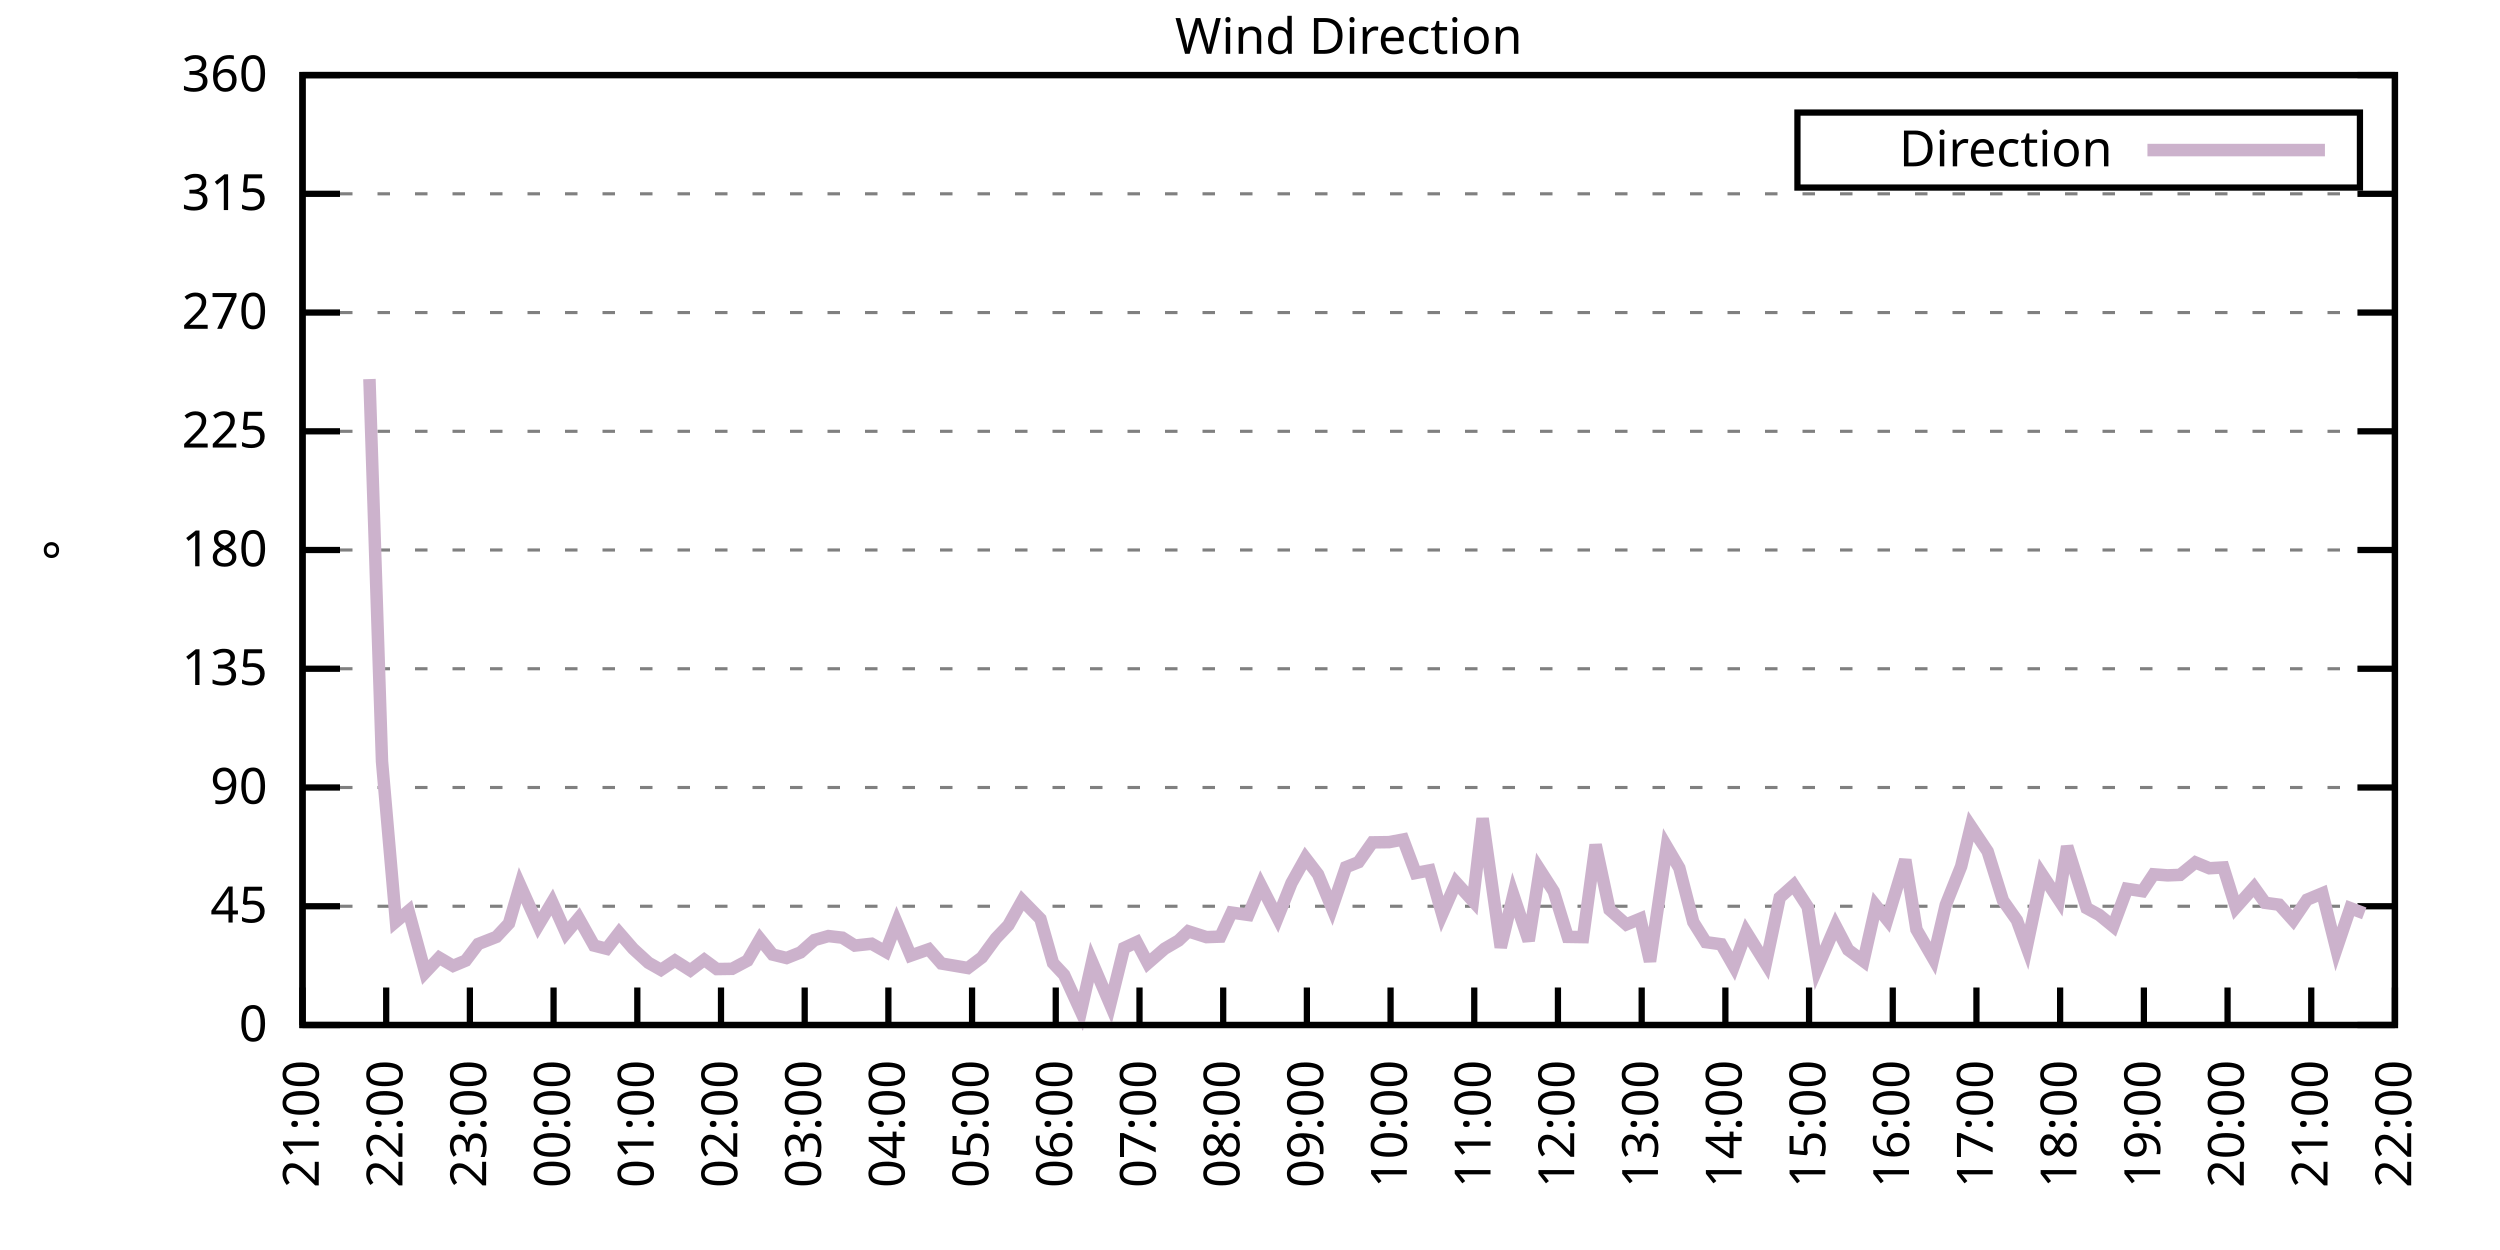
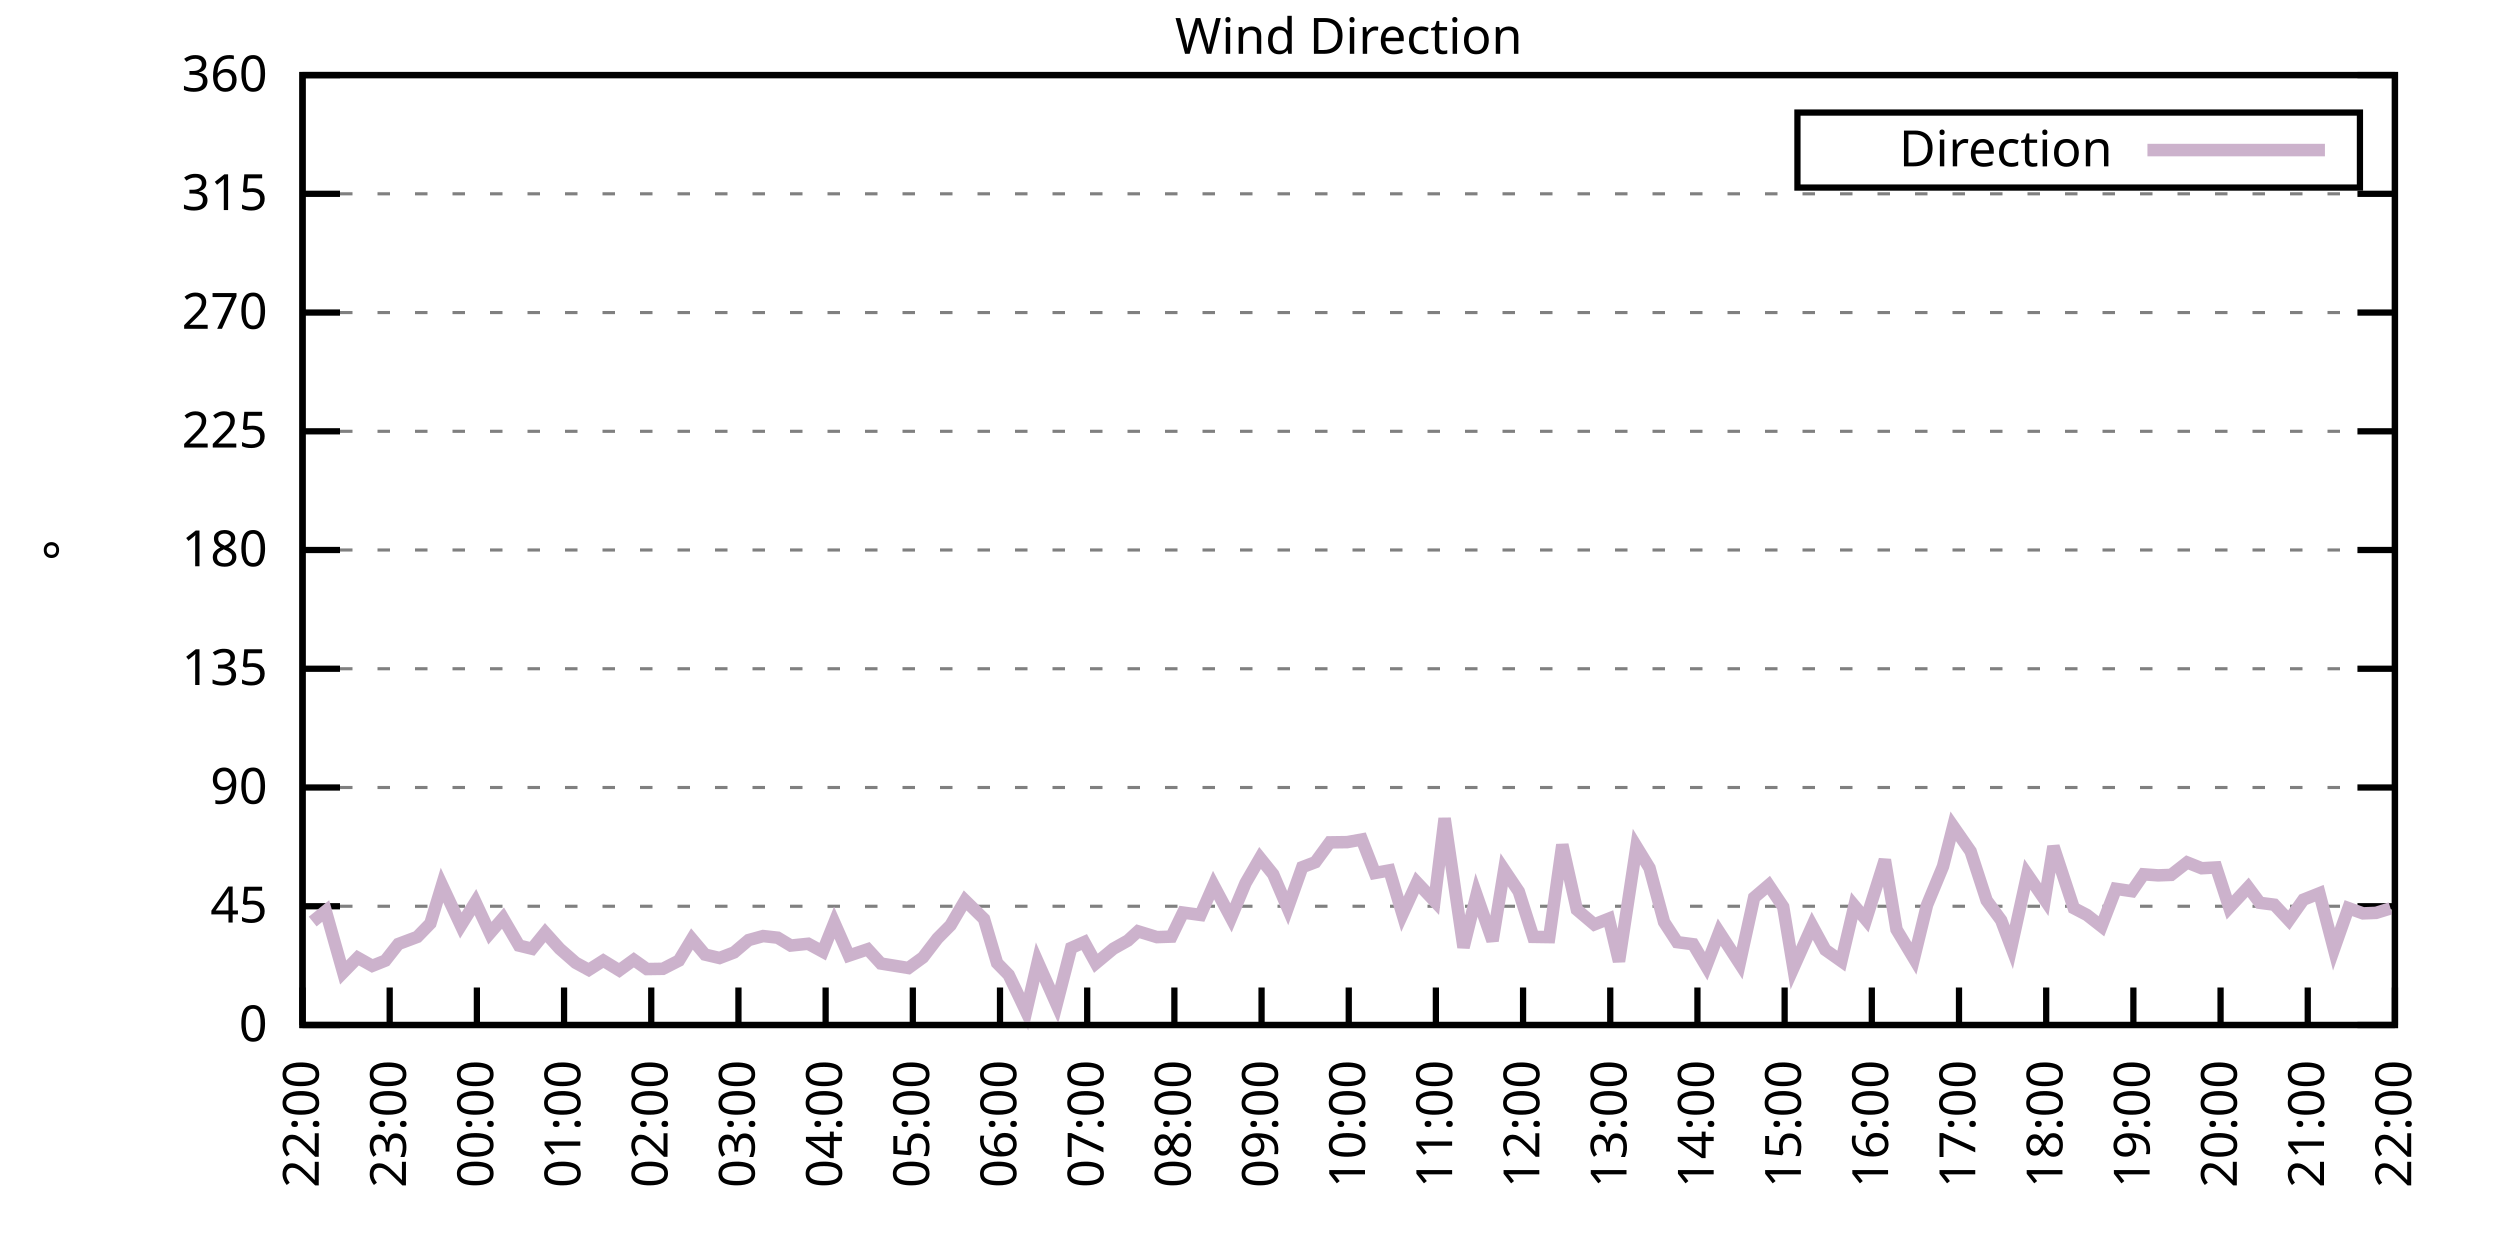
<svg xmlns="http://www.w3.org/2000/svg" xmlns:xlink="http://www.w3.org/1999/xlink" width="400" height="200" viewBox="0 0 400 200">
  <g id="gnuplot_canvas">
    <rect x="0" y="0" width="400" height="200" fill="none" />
    <defs>
      <circle id="gpDot" r="0.5" stroke-width="0.5" stroke="currentColor" />
      <path id="gpPt0" stroke-width="0.333" stroke="currentColor" d="M-1,0 h2 M0,-1 v2" />
      <path id="gpPt1" stroke-width="0.333" stroke="currentColor" d="M-1,-1 L1,1 M1,-1 L-1,1" />
      <path id="gpPt2" stroke-width="0.333" stroke="currentColor" d="M-1,0 L1,0 M0,-1 L0,1 M-1,-1 L1,1 M-1,1 L1,-1" />
      <rect id="gpPt3" stroke-width="0.333" stroke="currentColor" x="-1" y="-1" width="2" height="2" />
      <rect id="gpPt4" stroke-width="0.333" stroke="currentColor" fill="currentColor" x="-1" y="-1" width="2" height="2" />
      <circle id="gpPt5" stroke-width="0.333" stroke="currentColor" cx="0" cy="0" r="1" />
      <use xlink:href="#gpPt5" id="gpPt6" fill="currentColor" stroke="none" />
      <path id="gpPt7" stroke-width="0.333" stroke="currentColor" d="M0,-1.33 L-1.33,0.67 L1.33,0.67 z" />
      <use xlink:href="#gpPt7" id="gpPt8" fill="currentColor" stroke="none" />
      <use xlink:href="#gpPt7" id="gpPt9" stroke="currentColor" transform="rotate(180)" />
      <use xlink:href="#gpPt9" id="gpPt10" fill="currentColor" stroke="none" />
      <use xlink:href="#gpPt3" id="gpPt11" stroke="currentColor" transform="rotate(45)" />
      <use xlink:href="#gpPt11" id="gpPt12" fill="currentColor" stroke="none" />
      <path id="gpPt13" stroke-width="0.333" stroke="currentColor" d="M0,1.330 L1.265,0.411 L0.782,-1.067 L-0.782,-1.076 L-1.265,0.411 z" />
      <use xlink:href="#gpPt13" id="gpPt14" fill="currentColor" stroke="none" />
      <filter id="textbox" filterUnits="objectBoundingBox" x="0" y="0" height="1" width="1">
        <feFlood flood-color="white" flood-opacity="1" result="bgnd" />
        <feComposite in="SourceGraphic" in2="bgnd" operator="atop" />
      </filter>
      <filter id="greybox" filterUnits="objectBoundingBox" x="0" y="0" height="1" width="1">
        <feFlood flood-color="lightgrey" flood-opacity="1" result="grey" />
        <feComposite in="SourceGraphic" in2="grey" operator="atop" />
      </filter>
    </defs>
    <g fill="none" color="white" stroke="currentColor" stroke-width="1.00" stroke-linecap="butt" stroke-linejoin="miter">
</g>
    <g fill="none" color="black" stroke="currentColor" stroke-width="1.00" stroke-linecap="butt" stroke-linejoin="miter">
      <g stroke="none" shape-rendering="crispEdges">
        <polygon fill="rgb(255, 255, 255)" points="48.40,164.00 383.18,164.00 383.18,12.02 48.40,12.02 " />
      </g>
    </g>
    <g fill="none" color="black" stroke="currentColor" stroke-width="1.00" stroke-linecap="butt" stroke-linejoin="miter">
</g>
    <g fill="none" color="black" stroke="black" stroke-width="0.50" stroke-linecap="butt" stroke-linejoin="miter">
</g>
    <g fill="none" color="gray" stroke="currentColor" stroke-width="0.50" stroke-linecap="butt" stroke-linejoin="miter">
      <path stroke="gray" stroke-dasharray="2,4" class="gridline" d="M48.40,164.00 L383.19,164.00  " />
    </g>
    <g fill="none" color="gray" stroke="gray" stroke-width="1.00" stroke-linecap="butt" stroke-linejoin="miter">
</g>
    <g fill="none" color="black" stroke="currentColor" stroke-width="1.00" stroke-linecap="butt" stroke-linejoin="miter">
      <path stroke="black" d="M48.40,164.00 L54.40,164.00 M383.19,164.00 L377.19,164.00  " />
      <g transform="translate(42.80,166.60)" stroke="none" fill="black" font-family="Sans" font-size="8.00" text-anchor="end">
        <text>
          <tspan font-family="Sans"> 0</tspan>
        </text>
      </g>
    </g>
    <g fill="none" color="black" stroke="currentColor" stroke-width="1.00" stroke-linecap="butt" stroke-linejoin="miter">
</g>
    <g fill="none" color="black" stroke="black" stroke-width="0.50" stroke-linecap="butt" stroke-linejoin="miter">
</g>
    <g fill="none" color="gray" stroke="currentColor" stroke-width="0.50" stroke-linecap="butt" stroke-linejoin="miter">
      <path stroke="gray" stroke-dasharray="2,4" class="gridline" d="M48.40,145.00 L383.19,145.00  " />
    </g>
    <g fill="none" color="gray" stroke="gray" stroke-width="1.00" stroke-linecap="butt" stroke-linejoin="miter">
</g>
    <g fill="none" color="black" stroke="currentColor" stroke-width="1.00" stroke-linecap="butt" stroke-linejoin="miter">
      <path stroke="black" d="M48.40,145.00 L54.40,145.00 M383.19,145.00 L377.19,145.00  " />
      <g transform="translate(42.80,147.60)" stroke="none" fill="black" font-family="Sans" font-size="8.00" text-anchor="end">
        <text>
          <tspan font-family="Sans"> 45</tspan>
        </text>
      </g>
    </g>
    <g fill="none" color="black" stroke="currentColor" stroke-width="1.00" stroke-linecap="butt" stroke-linejoin="miter">
</g>
    <g fill="none" color="black" stroke="black" stroke-width="0.50" stroke-linecap="butt" stroke-linejoin="miter">
</g>
    <g fill="none" color="gray" stroke="currentColor" stroke-width="0.50" stroke-linecap="butt" stroke-linejoin="miter">
      <path stroke="gray" stroke-dasharray="2,4" class="gridline" d="M48.40,126.00 L383.19,126.00  " />
    </g>
    <g fill="none" color="gray" stroke="gray" stroke-width="1.00" stroke-linecap="butt" stroke-linejoin="miter">
</g>
    <g fill="none" color="black" stroke="currentColor" stroke-width="1.00" stroke-linecap="butt" stroke-linejoin="miter">
      <path stroke="black" d="M48.40,126.00 L54.40,126.00 M383.19,126.00 L377.19,126.00  " />
      <g transform="translate(42.80,128.60)" stroke="none" fill="black" font-family="Sans" font-size="8.00" text-anchor="end">
        <text>
          <tspan font-family="Sans"> 90</tspan>
        </text>
      </g>
    </g>
    <g fill="none" color="black" stroke="currentColor" stroke-width="1.00" stroke-linecap="butt" stroke-linejoin="miter">
</g>
    <g fill="none" color="black" stroke="black" stroke-width="0.50" stroke-linecap="butt" stroke-linejoin="miter">
</g>
    <g fill="none" color="gray" stroke="currentColor" stroke-width="0.50" stroke-linecap="butt" stroke-linejoin="miter">
      <path stroke="gray" stroke-dasharray="2,4" class="gridline" d="M48.40,107.00 L383.19,107.00  " />
    </g>
    <g fill="none" color="gray" stroke="gray" stroke-width="1.00" stroke-linecap="butt" stroke-linejoin="miter">
</g>
    <g fill="none" color="black" stroke="currentColor" stroke-width="1.00" stroke-linecap="butt" stroke-linejoin="miter">
      <path stroke="black" d="M48.40,107.00 L54.40,107.00 M383.19,107.00 L377.19,107.00  " />
      <g transform="translate(42.80,109.60)" stroke="none" fill="black" font-family="Sans" font-size="8.00" text-anchor="end">
        <text>
          <tspan font-family="Sans"> 135</tspan>
        </text>
      </g>
    </g>
    <g fill="none" color="black" stroke="currentColor" stroke-width="1.00" stroke-linecap="butt" stroke-linejoin="miter">
</g>
    <g fill="none" color="black" stroke="black" stroke-width="0.50" stroke-linecap="butt" stroke-linejoin="miter">
</g>
    <g fill="none" color="gray" stroke="currentColor" stroke-width="0.50" stroke-linecap="butt" stroke-linejoin="miter">
      <path stroke="gray" stroke-dasharray="2,4" class="gridline" d="M48.40,88.00 L383.19,88.00  " />
    </g>
    <g fill="none" color="gray" stroke="gray" stroke-width="1.00" stroke-linecap="butt" stroke-linejoin="miter">
</g>
    <g fill="none" color="black" stroke="currentColor" stroke-width="1.00" stroke-linecap="butt" stroke-linejoin="miter">
      <path stroke="black" d="M48.40,88.00 L54.40,88.00 M383.19,88.00 L377.19,88.00  " />
      <g transform="translate(42.80,90.60)" stroke="none" fill="black" font-family="Sans" font-size="8.00" text-anchor="end">
        <text>
          <tspan font-family="Sans"> 180</tspan>
        </text>
      </g>
    </g>
    <g fill="none" color="black" stroke="currentColor" stroke-width="1.00" stroke-linecap="butt" stroke-linejoin="miter">
</g>
    <g fill="none" color="black" stroke="black" stroke-width="0.50" stroke-linecap="butt" stroke-linejoin="miter">
</g>
    <g fill="none" color="gray" stroke="currentColor" stroke-width="0.50" stroke-linecap="butt" stroke-linejoin="miter">
      <path stroke="gray" stroke-dasharray="2,4" class="gridline" d="M48.40,69.01 L383.19,69.01  " />
    </g>
    <g fill="none" color="gray" stroke="gray" stroke-width="1.00" stroke-linecap="butt" stroke-linejoin="miter">
</g>
    <g fill="none" color="black" stroke="currentColor" stroke-width="1.00" stroke-linecap="butt" stroke-linejoin="miter">
      <path stroke="black" d="M48.40,69.01 L54.40,69.01 M383.19,69.01 L377.19,69.01  " />
      <g transform="translate(42.80,71.61)" stroke="none" fill="black" font-family="Sans" font-size="8.00" text-anchor="end">
        <text>
          <tspan font-family="Sans"> 225</tspan>
        </text>
      </g>
    </g>
    <g fill="none" color="black" stroke="currentColor" stroke-width="1.00" stroke-linecap="butt" stroke-linejoin="miter">
</g>
    <g fill="none" color="black" stroke="black" stroke-width="0.50" stroke-linecap="butt" stroke-linejoin="miter">
</g>
    <g fill="none" color="gray" stroke="currentColor" stroke-width="0.50" stroke-linecap="butt" stroke-linejoin="miter">
      <path stroke="gray" stroke-dasharray="2,4" class="gridline" d="M48.40,50.01 L383.19,50.01  " />
    </g>
    <g fill="none" color="gray" stroke="gray" stroke-width="1.00" stroke-linecap="butt" stroke-linejoin="miter">
</g>
    <g fill="none" color="black" stroke="currentColor" stroke-width="1.00" stroke-linecap="butt" stroke-linejoin="miter">
      <path stroke="black" d="M48.40,50.01 L54.40,50.01 M383.19,50.01 L377.19,50.01  " />
      <g transform="translate(42.80,52.61)" stroke="none" fill="black" font-family="Sans" font-size="8.00" text-anchor="end">
        <text>
          <tspan font-family="Sans"> 270</tspan>
        </text>
      </g>
    </g>
    <g fill="none" color="black" stroke="currentColor" stroke-width="1.00" stroke-linecap="butt" stroke-linejoin="miter">
</g>
    <g fill="none" color="black" stroke="black" stroke-width="0.50" stroke-linecap="butt" stroke-linejoin="miter">
</g>
    <g fill="none" color="gray" stroke="currentColor" stroke-width="0.50" stroke-linecap="butt" stroke-linejoin="miter">
      <path stroke="gray" stroke-dasharray="2,4" class="gridline" d="M48.40,31.01 L383.19,31.01  " />
    </g>
    <g fill="none" color="gray" stroke="gray" stroke-width="1.00" stroke-linecap="butt" stroke-linejoin="miter">
</g>
    <g fill="none" color="black" stroke="currentColor" stroke-width="1.00" stroke-linecap="butt" stroke-linejoin="miter">
      <path stroke="black" d="M48.40,31.01 L54.40,31.01 M383.19,31.01 L377.19,31.01  " />
      <g transform="translate(42.80,33.61)" stroke="none" fill="black" font-family="Sans" font-size="8.00" text-anchor="end">
        <text>
          <tspan font-family="Sans"> 315</tspan>
        </text>
      </g>
    </g>
    <g fill="none" color="black" stroke="currentColor" stroke-width="1.00" stroke-linecap="butt" stroke-linejoin="miter">
</g>
    <g fill="none" color="black" stroke="black" stroke-width="0.50" stroke-linecap="butt" stroke-linejoin="miter">
</g>
    <g fill="none" color="gray" stroke="currentColor" stroke-width="0.50" stroke-linecap="butt" stroke-linejoin="miter">
      <path stroke="gray" stroke-dasharray="2,4" class="gridline" d="M48.40,12.01 L383.19,12.01  " />
    </g>
    <g fill="none" color="gray" stroke="gray" stroke-width="1.00" stroke-linecap="butt" stroke-linejoin="miter">
</g>
    <g fill="none" color="black" stroke="currentColor" stroke-width="1.00" stroke-linecap="butt" stroke-linejoin="miter">
      <path stroke="black" d="M48.40,12.01 L54.40,12.01 M383.19,12.01 L377.19,12.01  " />
      <g transform="translate(42.80,14.61)" stroke="none" fill="black" font-family="Sans" font-size="8.00" text-anchor="end">
        <text>
          <tspan font-family="Sans"> 360</tspan>
        </text>
      </g>
    </g>
    <g fill="none" color="black" stroke="currentColor" stroke-width="1.00" stroke-linecap="butt" stroke-linejoin="miter">
      <path stroke="black" d="M48.40,164.00 L48.40,158.00  " />
      <g transform="translate(51.00,169.60) rotate(270.00)" stroke="none" fill="black" font-family="Sans" font-size="8.00" text-anchor="end">
        <text>
-           <tspan font-family="Sans">21:00</tspan>
-         </text>
-       </g>
-     </g>
-     <g fill="none" color="black" stroke="currentColor" stroke-width="1.00" stroke-linecap="butt" stroke-linejoin="miter">
-       <path stroke="black" d="M61.79,164.00 L61.79,158.00  " />
-       <g transform="translate(64.39,169.60) rotate(270.00)" stroke="none" fill="black" font-family="Sans" font-size="8.00" text-anchor="end">
-         <text>
          <tspan font-family="Sans">22:00</tspan>
        </text>
      </g>
    </g>
    <g fill="none" color="black" stroke="currentColor" stroke-width="1.00" stroke-linecap="butt" stroke-linejoin="miter">
-       <path stroke="black" d="M75.18,164.00 L75.18,158.00  " />
-       <g transform="translate(77.78,169.60) rotate(270.00)" stroke="none" fill="black" font-family="Sans" font-size="8.00" text-anchor="end">
+       <path stroke="black" d="M62.35,164.00 L62.35,158.00  " />
+       <g transform="translate(64.95,169.60) rotate(270.00)" stroke="none" fill="black" font-family="Sans" font-size="8.00" text-anchor="end">
        <text>
          <tspan font-family="Sans">23:00</tspan>
        </text>
      </g>
    </g>
    <g fill="none" color="black" stroke="currentColor" stroke-width="1.00" stroke-linecap="butt" stroke-linejoin="miter">
-       <path stroke="black" d="M88.57,164.00 L88.57,158.00  " />
-       <g transform="translate(91.17,169.60) rotate(270.00)" stroke="none" fill="black" font-family="Sans" font-size="8.00" text-anchor="end">
+       <path stroke="black" d="M76.30,164.00 L76.30,158.00  " />
+       <g transform="translate(78.90,169.60) rotate(270.00)" stroke="none" fill="black" font-family="Sans" font-size="8.00" text-anchor="end">
        <text>
          <tspan font-family="Sans">00:00</tspan>
        </text>
      </g>
    </g>
    <g fill="none" color="black" stroke="currentColor" stroke-width="1.00" stroke-linecap="butt" stroke-linejoin="miter">
-       <path stroke="black" d="M101.97,164.00 L101.97,158.00  " />
-       <g transform="translate(104.57,169.60) rotate(270.00)" stroke="none" fill="black" font-family="Sans" font-size="8.00" text-anchor="end">
+       <path stroke="black" d="M90.25,164.00 L90.25,158.00  " />
+       <g transform="translate(92.85,169.60) rotate(270.00)" stroke="none" fill="black" font-family="Sans" font-size="8.00" text-anchor="end">
        <text>
          <tspan font-family="Sans">01:00</tspan>
        </text>
      </g>
    </g>
    <g fill="none" color="black" stroke="currentColor" stroke-width="1.00" stroke-linecap="butt" stroke-linejoin="miter">
-       <path stroke="black" d="M115.36,164.00 L115.36,158.00  " />
-       <g transform="translate(117.96,169.60) rotate(270.00)" stroke="none" fill="black" font-family="Sans" font-size="8.00" text-anchor="end">
+       <path stroke="black" d="M104.20,164.00 L104.20,158.00  " />
+       <g transform="translate(106.80,169.60) rotate(270.00)" stroke="none" fill="black" font-family="Sans" font-size="8.00" text-anchor="end">
        <text>
          <tspan font-family="Sans">02:00</tspan>
        </text>
      </g>
    </g>
    <g fill="none" color="black" stroke="currentColor" stroke-width="1.00" stroke-linecap="butt" stroke-linejoin="miter">
-       <path stroke="black" d="M128.75,164.00 L128.75,158.00  " />
-       <g transform="translate(131.35,169.60) rotate(270.00)" stroke="none" fill="black" font-family="Sans" font-size="8.00" text-anchor="end">
+       <path stroke="black" d="M118.15,164.00 L118.15,158.00  " />
+       <g transform="translate(120.75,169.60) rotate(270.00)" stroke="none" fill="black" font-family="Sans" font-size="8.00" text-anchor="end">
        <text>
          <tspan font-family="Sans">03:00</tspan>
        </text>
      </g>
    </g>
    <g fill="none" color="black" stroke="currentColor" stroke-width="1.00" stroke-linecap="butt" stroke-linejoin="miter">
-       <path stroke="black" d="M142.14,164.00 L142.14,158.00  " />
-       <g transform="translate(144.74,169.60) rotate(270.00)" stroke="none" fill="black" font-family="Sans" font-size="8.00" text-anchor="end">
+       <path stroke="black" d="M132.10,164.00 L132.10,158.00  " />
+       <g transform="translate(134.70,169.60) rotate(270.00)" stroke="none" fill="black" font-family="Sans" font-size="8.00" text-anchor="end">
        <text>
          <tspan font-family="Sans">04:00</tspan>
        </text>
      </g>
    </g>
    <g fill="none" color="black" stroke="currentColor" stroke-width="1.00" stroke-linecap="butt" stroke-linejoin="miter">
-       <path stroke="black" d="M155.53,164.00 L155.53,158.00  " />
-       <g transform="translate(158.13,169.60) rotate(270.00)" stroke="none" fill="black" font-family="Sans" font-size="8.00" text-anchor="end">
+       <path stroke="black" d="M146.05,164.00 L146.05,158.00  " />
+       <g transform="translate(148.65,169.60) rotate(270.00)" stroke="none" fill="black" font-family="Sans" font-size="8.00" text-anchor="end">
        <text>
          <tspan font-family="Sans">05:00</tspan>
        </text>
      </g>
    </g>
    <g fill="none" color="black" stroke="currentColor" stroke-width="1.00" stroke-linecap="butt" stroke-linejoin="miter">
-       <path stroke="black" d="M168.92,164.00 L168.92,158.00  " />
-       <g transform="translate(171.52,169.60) rotate(270.00)" stroke="none" fill="black" font-family="Sans" font-size="8.00" text-anchor="end">
+       <path stroke="black" d="M160.00,164.00 L160.00,158.00  " />
+       <g transform="translate(162.60,169.60) rotate(270.00)" stroke="none" fill="black" font-family="Sans" font-size="8.00" text-anchor="end">
        <text>
          <tspan font-family="Sans">06:00</tspan>
        </text>
      </g>
    </g>
    <g fill="none" color="black" stroke="currentColor" stroke-width="1.00" stroke-linecap="butt" stroke-linejoin="miter">
-       <path stroke="black" d="M182.32,164.00 L182.32,158.00  " />
-       <g transform="translate(184.92,169.60) rotate(270.00)" stroke="none" fill="black" font-family="Sans" font-size="8.00" text-anchor="end">
+       <path stroke="black" d="M173.95,164.00 L173.95,158.00  " />
+       <g transform="translate(176.55,169.60) rotate(270.00)" stroke="none" fill="black" font-family="Sans" font-size="8.00" text-anchor="end">
        <text>
          <tspan font-family="Sans">07:00</tspan>
        </text>
      </g>
    </g>
    <g fill="none" color="black" stroke="currentColor" stroke-width="1.00" stroke-linecap="butt" stroke-linejoin="miter">
-       <path stroke="black" d="M195.71,164.00 L195.71,158.00  " />
-       <g transform="translate(198.31,169.60) rotate(270.00)" stroke="none" fill="black" font-family="Sans" font-size="8.00" text-anchor="end">
+       <path stroke="black" d="M187.90,164.00 L187.90,158.00  " />
+       <g transform="translate(190.50,169.60) rotate(270.00)" stroke="none" fill="black" font-family="Sans" font-size="8.00" text-anchor="end">
        <text>
          <tspan font-family="Sans">08:00</tspan>
        </text>
      </g>
    </g>
    <g fill="none" color="black" stroke="currentColor" stroke-width="1.00" stroke-linecap="butt" stroke-linejoin="miter">
-       <path stroke="black" d="M209.10,164.00 L209.10,158.00  " />
-       <g transform="translate(211.70,169.60) rotate(270.00)" stroke="none" fill="black" font-family="Sans" font-size="8.00" text-anchor="end">
+       <path stroke="black" d="M201.85,164.00 L201.85,158.00  " />
+       <g transform="translate(204.45,169.60) rotate(270.00)" stroke="none" fill="black" font-family="Sans" font-size="8.00" text-anchor="end">
        <text>
          <tspan font-family="Sans">09:00</tspan>
        </text>
      </g>
    </g>
    <g fill="none" color="black" stroke="currentColor" stroke-width="1.00" stroke-linecap="butt" stroke-linejoin="miter">
-       <path stroke="black" d="M222.49,164.00 L222.49,158.00  " />
-       <g transform="translate(225.09,169.60) rotate(270.00)" stroke="none" fill="black" font-family="Sans" font-size="8.00" text-anchor="end">
+       <path stroke="black" d="M215.80,164.00 L215.80,158.00  " />
+       <g transform="translate(218.40,169.60) rotate(270.00)" stroke="none" fill="black" font-family="Sans" font-size="8.00" text-anchor="end">
        <text>
          <tspan font-family="Sans">10:00</tspan>
        </text>
      </g>
    </g>
    <g fill="none" color="black" stroke="currentColor" stroke-width="1.00" stroke-linecap="butt" stroke-linejoin="miter">
-       <path stroke="black" d="M235.88,164.00 L235.88,158.00  " />
-       <g transform="translate(238.48,169.60) rotate(270.00)" stroke="none" fill="black" font-family="Sans" font-size="8.00" text-anchor="end">
+       <path stroke="black" d="M229.74,164.00 L229.74,158.00  " />
+       <g transform="translate(232.34,169.60) rotate(270.00)" stroke="none" fill="black" font-family="Sans" font-size="8.00" text-anchor="end">
        <text>
          <tspan font-family="Sans">11:00</tspan>
        </text>
      </g>
    </g>
    <g fill="none" color="black" stroke="currentColor" stroke-width="1.00" stroke-linecap="butt" stroke-linejoin="miter">
-       <path stroke="black" d="M249.27,164.00 L249.27,158.00  " />
-       <g transform="translate(251.87,169.60) rotate(270.00)" stroke="none" fill="black" font-family="Sans" font-size="8.00" text-anchor="end">
+       <path stroke="black" d="M243.69,164.00 L243.69,158.00  " />
+       <g transform="translate(246.29,169.60) rotate(270.00)" stroke="none" fill="black" font-family="Sans" font-size="8.00" text-anchor="end">
        <text>
          <tspan font-family="Sans">12:00</tspan>
        </text>
      </g>
    </g>
    <g fill="none" color="black" stroke="currentColor" stroke-width="1.00" stroke-linecap="butt" stroke-linejoin="miter">
-       <path stroke="black" d="M262.67,164.00 L262.67,158.00  " />
-       <g transform="translate(265.27,169.60) rotate(270.00)" stroke="none" fill="black" font-family="Sans" font-size="8.00" text-anchor="end">
+       <path stroke="black" d="M257.64,164.00 L257.64,158.00  " />
+       <g transform="translate(260.24,169.60) rotate(270.00)" stroke="none" fill="black" font-family="Sans" font-size="8.00" text-anchor="end">
        <text>
          <tspan font-family="Sans">13:00</tspan>
        </text>
      </g>
    </g>
    <g fill="none" color="black" stroke="currentColor" stroke-width="1.00" stroke-linecap="butt" stroke-linejoin="miter">
-       <path stroke="black" d="M276.06,164.00 L276.06,158.00  " />
-       <g transform="translate(278.66,169.60) rotate(270.00)" stroke="none" fill="black" font-family="Sans" font-size="8.00" text-anchor="end">
+       <path stroke="black" d="M271.59,164.00 L271.59,158.00  " />
+       <g transform="translate(274.19,169.60) rotate(270.00)" stroke="none" fill="black" font-family="Sans" font-size="8.00" text-anchor="end">
        <text>
          <tspan font-family="Sans">14:00</tspan>
        </text>
      </g>
    </g>
    <g fill="none" color="black" stroke="currentColor" stroke-width="1.00" stroke-linecap="butt" stroke-linejoin="miter">
-       <path stroke="black" d="M289.45,164.00 L289.45,158.00  " />
-       <g transform="translate(292.05,169.60) rotate(270.00)" stroke="none" fill="black" font-family="Sans" font-size="8.00" text-anchor="end">
+       <path stroke="black" d="M285.54,164.00 L285.54,158.00  " />
+       <g transform="translate(288.14,169.60) rotate(270.00)" stroke="none" fill="black" font-family="Sans" font-size="8.00" text-anchor="end">
        <text>
          <tspan font-family="Sans">15:00</tspan>
        </text>
      </g>
    </g>
    <g fill="none" color="black" stroke="currentColor" stroke-width="1.00" stroke-linecap="butt" stroke-linejoin="miter">
-       <path stroke="black" d="M302.84,164.00 L302.84,158.00  " />
-       <g transform="translate(305.44,169.60) rotate(270.00)" stroke="none" fill="black" font-family="Sans" font-size="8.00" text-anchor="end">
+       <path stroke="black" d="M299.49,164.00 L299.49,158.00  " />
+       <g transform="translate(302.09,169.60) rotate(270.00)" stroke="none" fill="black" font-family="Sans" font-size="8.00" text-anchor="end">
        <text>
          <tspan font-family="Sans">16:00</tspan>
        </text>
      </g>
    </g>
    <g fill="none" color="black" stroke="currentColor" stroke-width="1.00" stroke-linecap="butt" stroke-linejoin="miter">
-       <path stroke="black" d="M316.23,164.00 L316.23,158.00  " />
-       <g transform="translate(318.83,169.60) rotate(270.00)" stroke="none" fill="black" font-family="Sans" font-size="8.00" text-anchor="end">
+       <path stroke="black" d="M313.44,164.00 L313.44,158.00  " />
+       <g transform="translate(316.04,169.60) rotate(270.00)" stroke="none" fill="black" font-family="Sans" font-size="8.00" text-anchor="end">
        <text>
          <tspan font-family="Sans">17:00</tspan>
        </text>
      </g>
    </g>
    <g fill="none" color="black" stroke="currentColor" stroke-width="1.00" stroke-linecap="butt" stroke-linejoin="miter">
-       <path stroke="black" d="M329.62,164.00 L329.62,158.00  " />
-       <g transform="translate(332.22,169.60) rotate(270.00)" stroke="none" fill="black" font-family="Sans" font-size="8.00" text-anchor="end">
+       <path stroke="black" d="M327.39,164.00 L327.39,158.00  " />
+       <g transform="translate(329.99,169.60) rotate(270.00)" stroke="none" fill="black" font-family="Sans" font-size="8.00" text-anchor="end">
        <text>
          <tspan font-family="Sans">18:00</tspan>
        </text>
      </g>
    </g>
    <g fill="none" color="black" stroke="currentColor" stroke-width="1.00" stroke-linecap="butt" stroke-linejoin="miter">
-       <path stroke="black" d="M343.02,164.00 L343.02,158.00  " />
-       <g transform="translate(345.62,169.60) rotate(270.00)" stroke="none" fill="black" font-family="Sans" font-size="8.00" text-anchor="end">
+       <path stroke="black" d="M341.34,164.00 L341.34,158.00  " />
+       <g transform="translate(343.94,169.60) rotate(270.00)" stroke="none" fill="black" font-family="Sans" font-size="8.00" text-anchor="end">
        <text>
          <tspan font-family="Sans">19:00</tspan>
        </text>
      </g>
    </g>
    <g fill="none" color="black" stroke="currentColor" stroke-width="1.00" stroke-linecap="butt" stroke-linejoin="miter">
-       <path stroke="black" d="M356.41,164.00 L356.41,158.00  " />
-       <g transform="translate(359.01,169.60) rotate(270.00)" stroke="none" fill="black" font-family="Sans" font-size="8.00" text-anchor="end">
+       <path stroke="black" d="M355.29,164.00 L355.29,158.00  " />
+       <g transform="translate(357.89,169.60) rotate(270.00)" stroke="none" fill="black" font-family="Sans" font-size="8.00" text-anchor="end">
        <text>
          <tspan font-family="Sans">20:00</tspan>
        </text>
      </g>
    </g>
    <g fill="none" color="black" stroke="currentColor" stroke-width="1.00" stroke-linecap="butt" stroke-linejoin="miter">
-       <path stroke="black" d="M369.80,164.00 L369.80,158.00  " />
-       <g transform="translate(372.40,169.60) rotate(270.00)" stroke="none" fill="black" font-family="Sans" font-size="8.00" text-anchor="end">
+       <path stroke="black" d="M369.24,164.00 L369.24,158.00  " />
+       <g transform="translate(371.84,169.60) rotate(270.00)" stroke="none" fill="black" font-family="Sans" font-size="8.00" text-anchor="end">
        <text>
          <tspan font-family="Sans">21:00</tspan>
        </text>
      </g>
    </g>
    <g fill="none" color="black" stroke="currentColor" stroke-width="1.00" stroke-linecap="butt" stroke-linejoin="miter">
      <path stroke="black" d="M383.19,164.00 L383.19,158.00  " />
      <g transform="translate(385.79,169.60) rotate(270.00)" stroke="none" fill="black" font-family="Sans" font-size="8.00" text-anchor="end">
        <text>
          <tspan font-family="Sans">22:00</tspan>
        </text>
      </g>
    </g>
    <g fill="none" color="black" stroke="currentColor" stroke-width="1.00" stroke-linecap="butt" stroke-linejoin="miter">
</g>
    <g fill="none" color="black" stroke="currentColor" stroke-width="1.00" stroke-linecap="butt" stroke-linejoin="miter">
      <path stroke="black" d="M48.40,12.01 L48.40,164.00 L383.19,164.00 L383.19,12.01 L48.40,12.01 Z  " />
    </g>
    <g fill="none" color="black" stroke="currentColor" stroke-width="1.00" stroke-linecap="butt" stroke-linejoin="miter">
</g>
    <g fill="none" color="black" stroke="currentColor" stroke-width="1.00" stroke-linecap="butt" stroke-linejoin="miter">
      <path stroke="black" d="M287.59,30.01 L287.59,18.01 L377.59,18.01 L377.59,30.01 L287.59,30.01 Z  " />
    </g>
    <g id="Wind_direction_plot_1">
      <g fill="none" color="white" stroke="black" stroke-width="2.00" stroke-linecap="butt" stroke-linejoin="miter">
</g>
      <g fill="none" color="black" stroke="currentColor" stroke-width="2.00" stroke-linecap="butt" stroke-linejoin="miter">
        <g transform="translate(337.99,26.61)" stroke="none" fill="black" font-family="Sans" font-size="8.00" text-anchor="end">
          <text>
            <tspan font-family="Sans">Direction</tspan>
          </text>
        </g>
      </g>
      <g fill="none" color="black" stroke="currentColor" stroke-width="2.00" stroke-linecap="butt" stroke-linejoin="miter">
-         <path stroke="rgb(204, 178, 204)" d="M343.59,24.01 L371.99,24.01 M59.11,60.65 L61.12,121.82 L63.35,147.45 L65.36,145.76 L68.04,155.60 L70.27,153.23   L72.50,154.54 L74.51,153.70 L76.52,151.04 L79.42,149.90 L81.43,147.75 L83.22,141.62 L86.12,148.08 L88.35,144.33   L90.58,149.31 L92.59,146.90 L95.05,151.29 L97.06,151.80 L99.06,149.22 L101.30,151.80 L103.75,154.04 L105.76,155.18   L107.99,153.70 L110.45,155.26 L112.68,153.57 L114.69,155.05 L117.14,155.01 L119.60,153.70 L121.61,150.24 L123.62,152.73   L125.85,153.28 L128.08,152.39 L130.31,150.41 L132.54,149.77 L134.78,150.03 L136.78,151.29 L139.46,151.00 L141.69,152.26   L143.48,147.62 L145.71,152.90 L148.61,151.88 L150.62,154.16 L154.86,154.88 L157.10,153.19 L159.33,150.15 L161.34,148.04   L163.57,144.07 L166.47,147.03 L168.48,154.08 L170.26,155.98 L172.94,161.85 L174.73,153.91 L177.63,160.71 L179.86,151.67   L181.87,150.74 L183.66,154.12 L186.33,151.80 L188.57,150.49 L190.13,149.01 L193.03,149.94 L195.26,149.86 L197.05,146.01   L199.73,146.39 L201.73,141.62 L204.41,146.86 L206.64,141.29 L208.88,137.28 L210.88,139.89 L213.12,145.30 L215.35,138.75   L217.36,137.95 L219.59,134.78 L222.27,134.74 L224.50,134.32 L226.51,139.68 L228.74,139.26 L230.75,146.27 L232.98,141.20   L235.66,144.16 L237.22,130.94 L240.12,151.59 L242.13,143.19 L244.59,150.53 L246.37,139.17 L248.60,142.64 L250.84,149.90   L253.29,149.94 L255.30,135.16 L257.53,145.55 L260.21,147.91 L262.44,146.99 L264.00,153.83 L266.68,135.46 L268.69,138.88   L270.92,147.53 L272.93,150.74 L275.39,151.08 L277.40,154.59 L279.41,149.14 L282.53,154.16 L284.76,143.61 L286.99,141.62   L289.23,145.09 L290.79,154.88 L293.69,148.13 L295.70,151.97 L298.15,153.78 L300.16,144.92 L301.95,147.15 L304.85,137.57   L306.63,148.72 L309.31,153.36 L311.32,144.79 L313.78,138.63 L315.34,132.21 L318.02,136.22 L320.47,144.07 L322.70,147.24   L324.27,151.55 L326.72,139.89 L329.40,143.95 L330.74,135.42 L333.86,145.30 L335.87,146.39 L338.10,148.21 L340.34,142.21   L342.79,142.59 L344.58,139.89 L346.81,140.06 L348.82,139.98 L351.27,137.99 L353.51,138.92 L355.74,138.79 L357.75,145.21   L360.65,141.96 L362.43,144.45 L364.66,144.75 L366.90,147.24 L369.13,143.95 L371.58,142.93 L373.82,151.88 L376.05,145.30   L378.28,146.14  " />
+         <path stroke="rgb(204, 178, 204)" d="M343.59,24.01 L371.99,24.01 M50.03,147.45 L52.12,145.76 L54.91,155.60 L57.23,153.23 L59.56,154.54 L61.65,153.70   L63.74,151.04 L66.77,149.90 L68.86,147.75 L70.72,141.62 L73.74,148.08 L76.07,144.33 L78.39,149.31 L80.48,146.90   L83.04,151.29 L85.13,151.80 L87.23,149.22 L89.55,151.80 L92.11,154.04 L94.20,155.18 L96.53,153.70 L99.08,155.26   L101.41,153.57 L103.50,155.05 L106.06,155.01 L108.62,153.70 L110.71,150.24 L112.80,152.73 L115.13,153.28 L117.45,152.39   L119.78,150.41 L122.10,149.77 L124.43,150.03 L126.52,151.29 L129.31,151.00 L131.63,152.26 L133.49,147.62 L135.82,152.90   L138.84,151.88 L140.93,154.16 L145.35,154.88 L147.67,153.19 L150.00,150.15 L152.09,148.04 L154.42,144.07 L157.44,147.03   L159.53,154.08 L161.39,155.98 L164.18,161.85 L166.04,153.91 L169.06,160.71 L171.39,151.67 L173.48,150.74 L175.34,154.12   L178.13,151.80 L180.46,150.49 L182.08,149.01 L185.11,149.94 L187.43,149.86 L189.29,146.01 L192.08,146.39 L194.17,141.62   L196.96,146.86 L199.29,141.29 L201.61,137.28 L203.71,139.89 L206.03,145.30 L208.36,138.75 L210.45,137.95 L212.77,134.78   L215.56,134.74 L217.89,134.32 L219.98,139.68 L222.30,139.26 L224.40,146.27 L226.72,141.20 L229.51,144.16 L231.14,130.94   L234.16,151.59 L236.25,143.19 L238.81,150.53 L240.67,139.17 L243.00,142.64 L245.32,149.90 L247.88,149.94 L249.97,135.16   L252.30,145.55 L255.09,147.91 L257.41,146.99 L259.04,153.83 L261.83,135.46 L263.92,138.88 L266.25,147.53 L268.34,150.74   L270.90,151.08 L272.99,154.59 L275.08,149.14 L278.34,154.16 L280.66,143.61 L282.99,141.62 L285.31,145.09 L286.94,154.88   L289.96,148.13 L292.05,151.97 L294.61,153.78 L296.70,144.92 L298.56,147.15 L301.58,137.57 L303.44,148.72 L306.23,153.36   L308.33,144.79 L310.88,138.63 L312.51,132.21 L315.30,136.22 L317.86,144.07 L320.18,147.24 L321.81,151.55 L324.37,139.89   L327.16,143.95 L328.55,135.42 L331.81,145.30 L333.90,146.39 L336.23,148.21 L338.55,142.21 L341.11,142.59 L342.97,139.89   L345.29,140.06 L347.39,139.98 L349.94,137.99 L352.27,138.92 L354.59,138.79 L356.69,145.21 L359.71,141.96 L361.57,144.45   L363.89,144.75 L366.22,147.24 L368.54,143.95 L371.10,142.93 L373.43,151.88 L375.75,145.30 L378.08,146.14 L380.17,146.06   L382.49,145.34  " />
      </g>
    </g>
    <g fill="none" color="black" stroke="currentColor" stroke-width="2.00" stroke-linecap="butt" stroke-linejoin="miter">
</g>
    <g fill="none" color="black" stroke="black" stroke-width="1.00" stroke-linecap="butt" stroke-linejoin="miter">
</g>
    <g fill="none" color="black" stroke="currentColor" stroke-width="1.00" stroke-linecap="butt" stroke-linejoin="miter">
      <path stroke="black" d="M48.40,12.01 L48.40,164.00 L383.19,164.00 L383.19,12.01 L48.40,12.01 Z  " />
      <g transform="translate(12.80,88.01) rotate(270.00)" stroke="none" fill="black" font-family="Sans" font-size="8.00" text-anchor="middle">
        <text>
          <tspan font-family="Sans">°</tspan>
        </text>
      </g>
    </g>
    <g fill="none" color="black" stroke="currentColor" stroke-width="1.00" stroke-linecap="butt" stroke-linejoin="miter">
</g>
    <g fill="none" color="black" stroke="currentColor" stroke-width="1.00" stroke-linecap="butt" stroke-linejoin="miter">
      <g transform="translate(215.79,8.61)" stroke="none" fill="black" font-family="Sans" font-size="8.00" text-anchor="middle">
        <text>
          <tspan font-family="Sans">Wind Direction</tspan>
        </text>
      </g>
    </g>
    <g fill="none" color="black" stroke="currentColor" stroke-width="1.00" stroke-linecap="butt" stroke-linejoin="miter">
</g>
  </g>
</svg>
